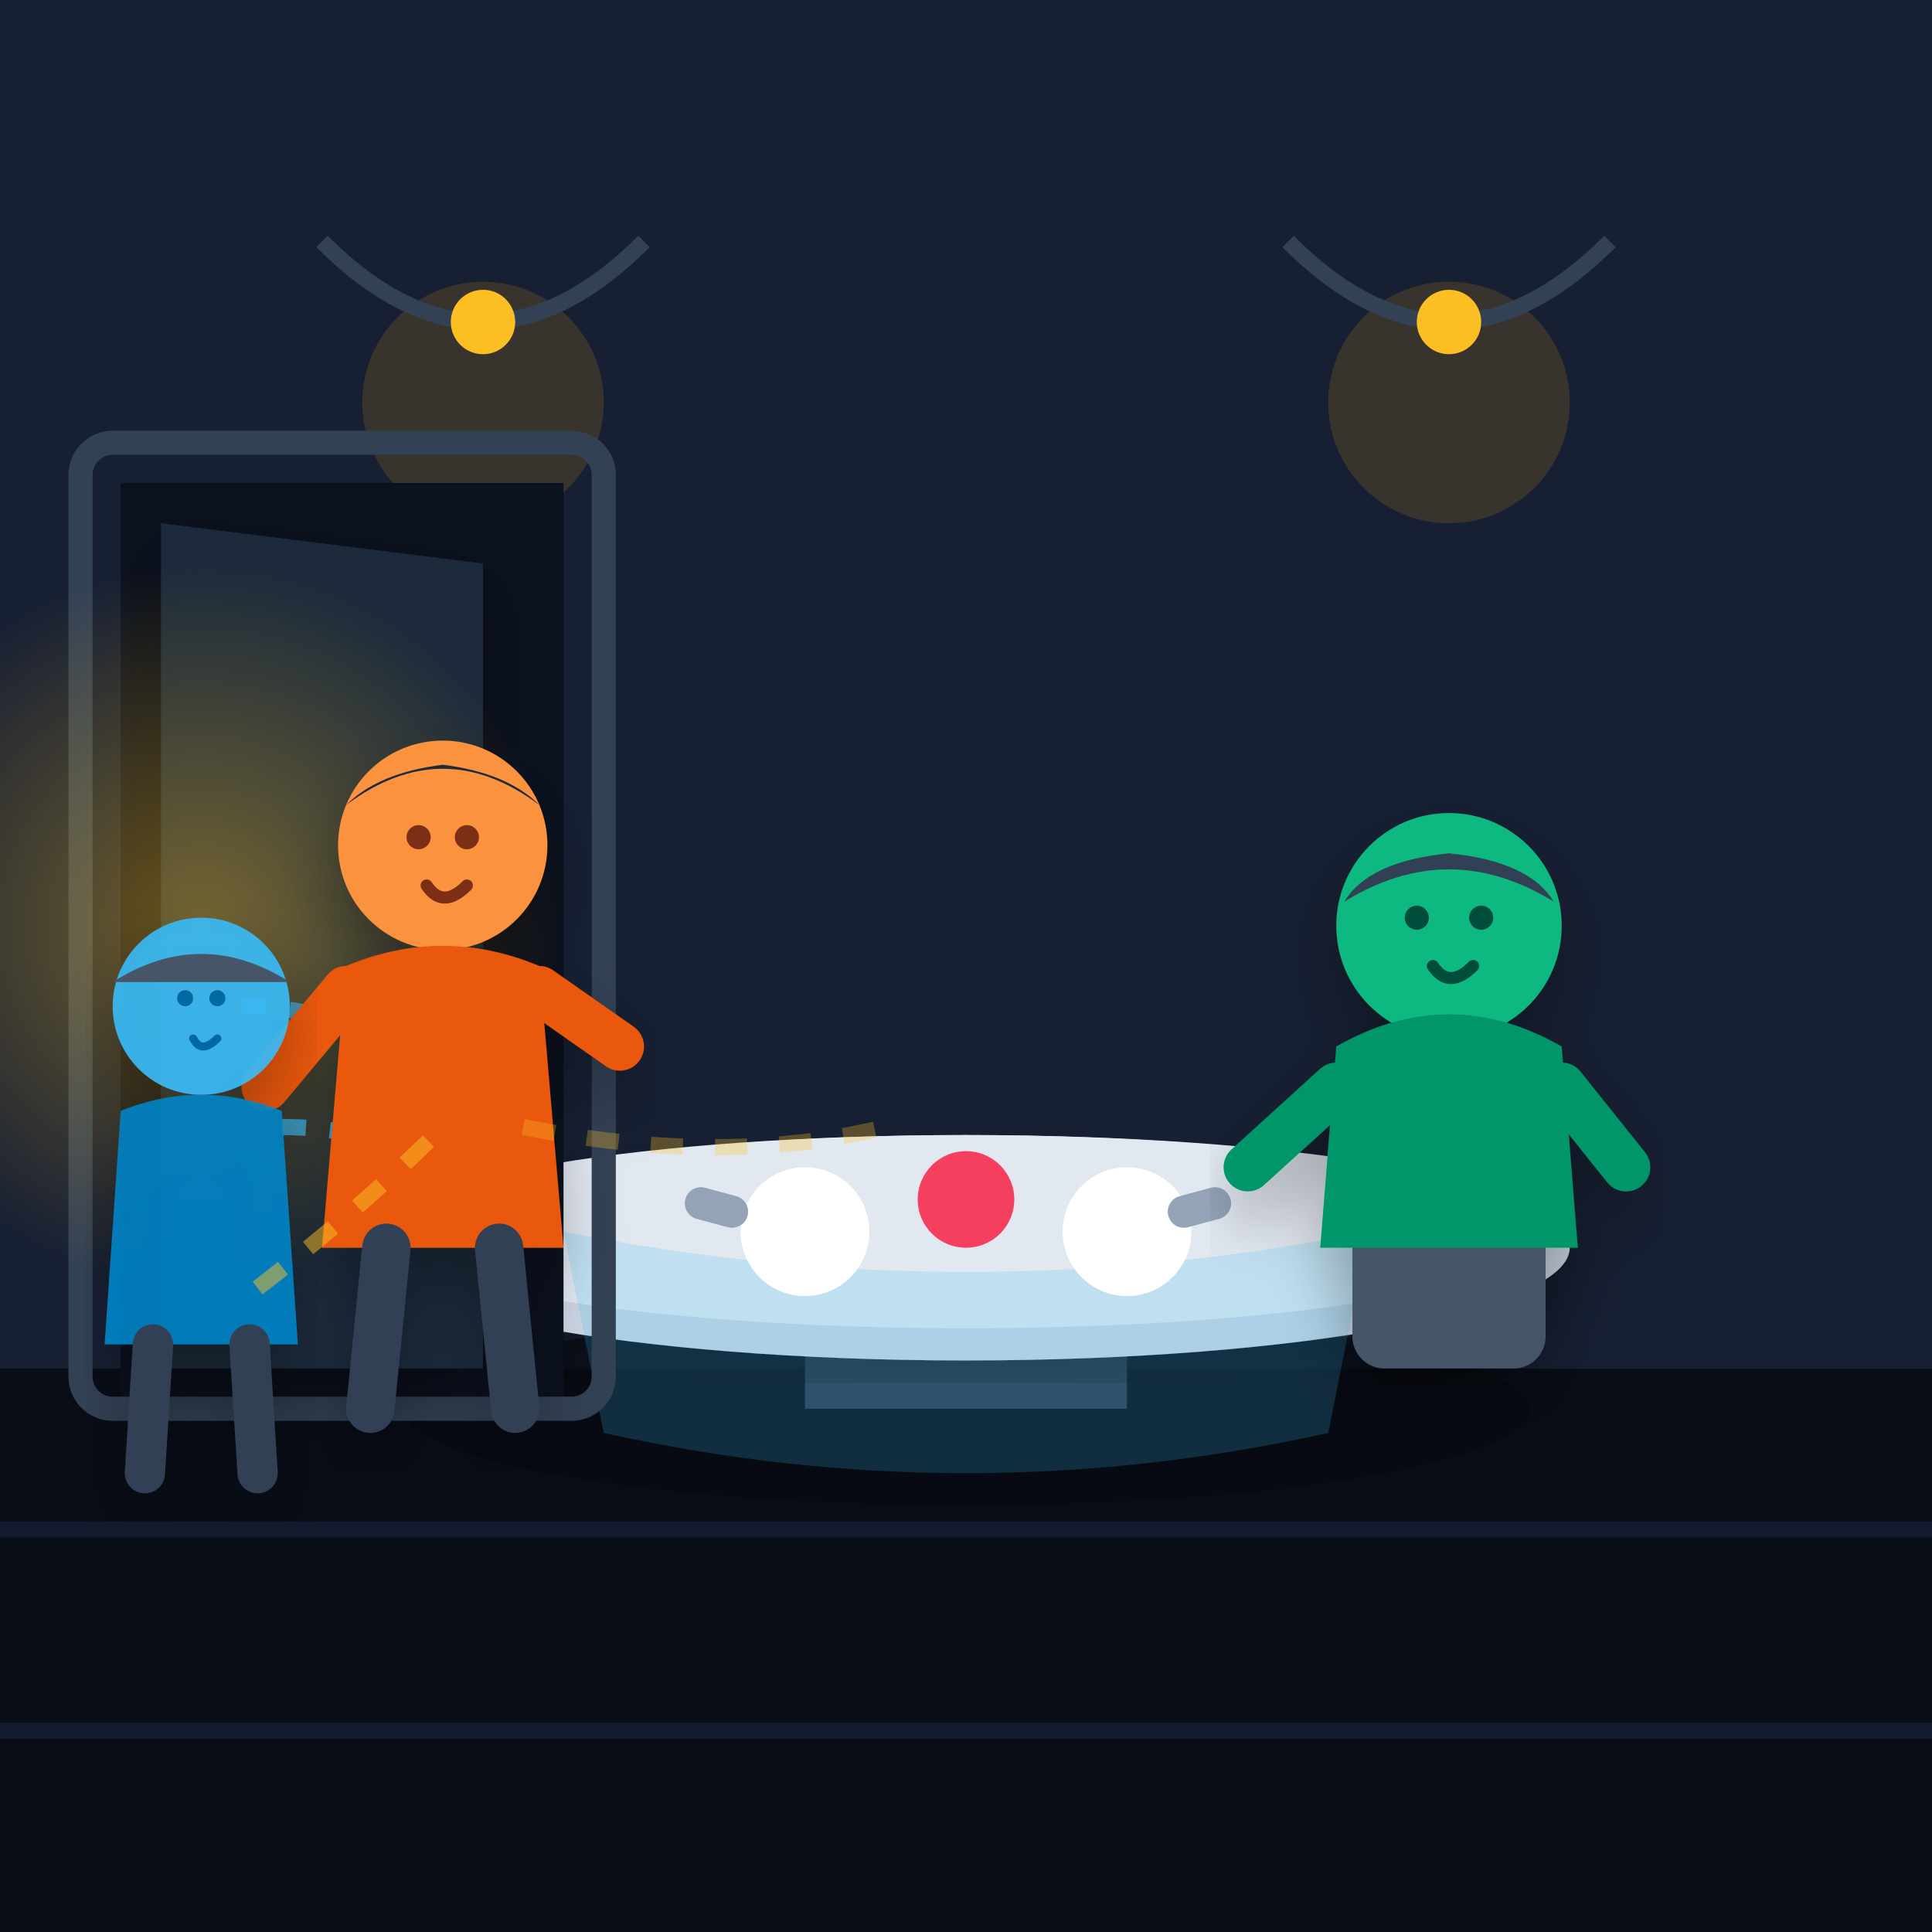
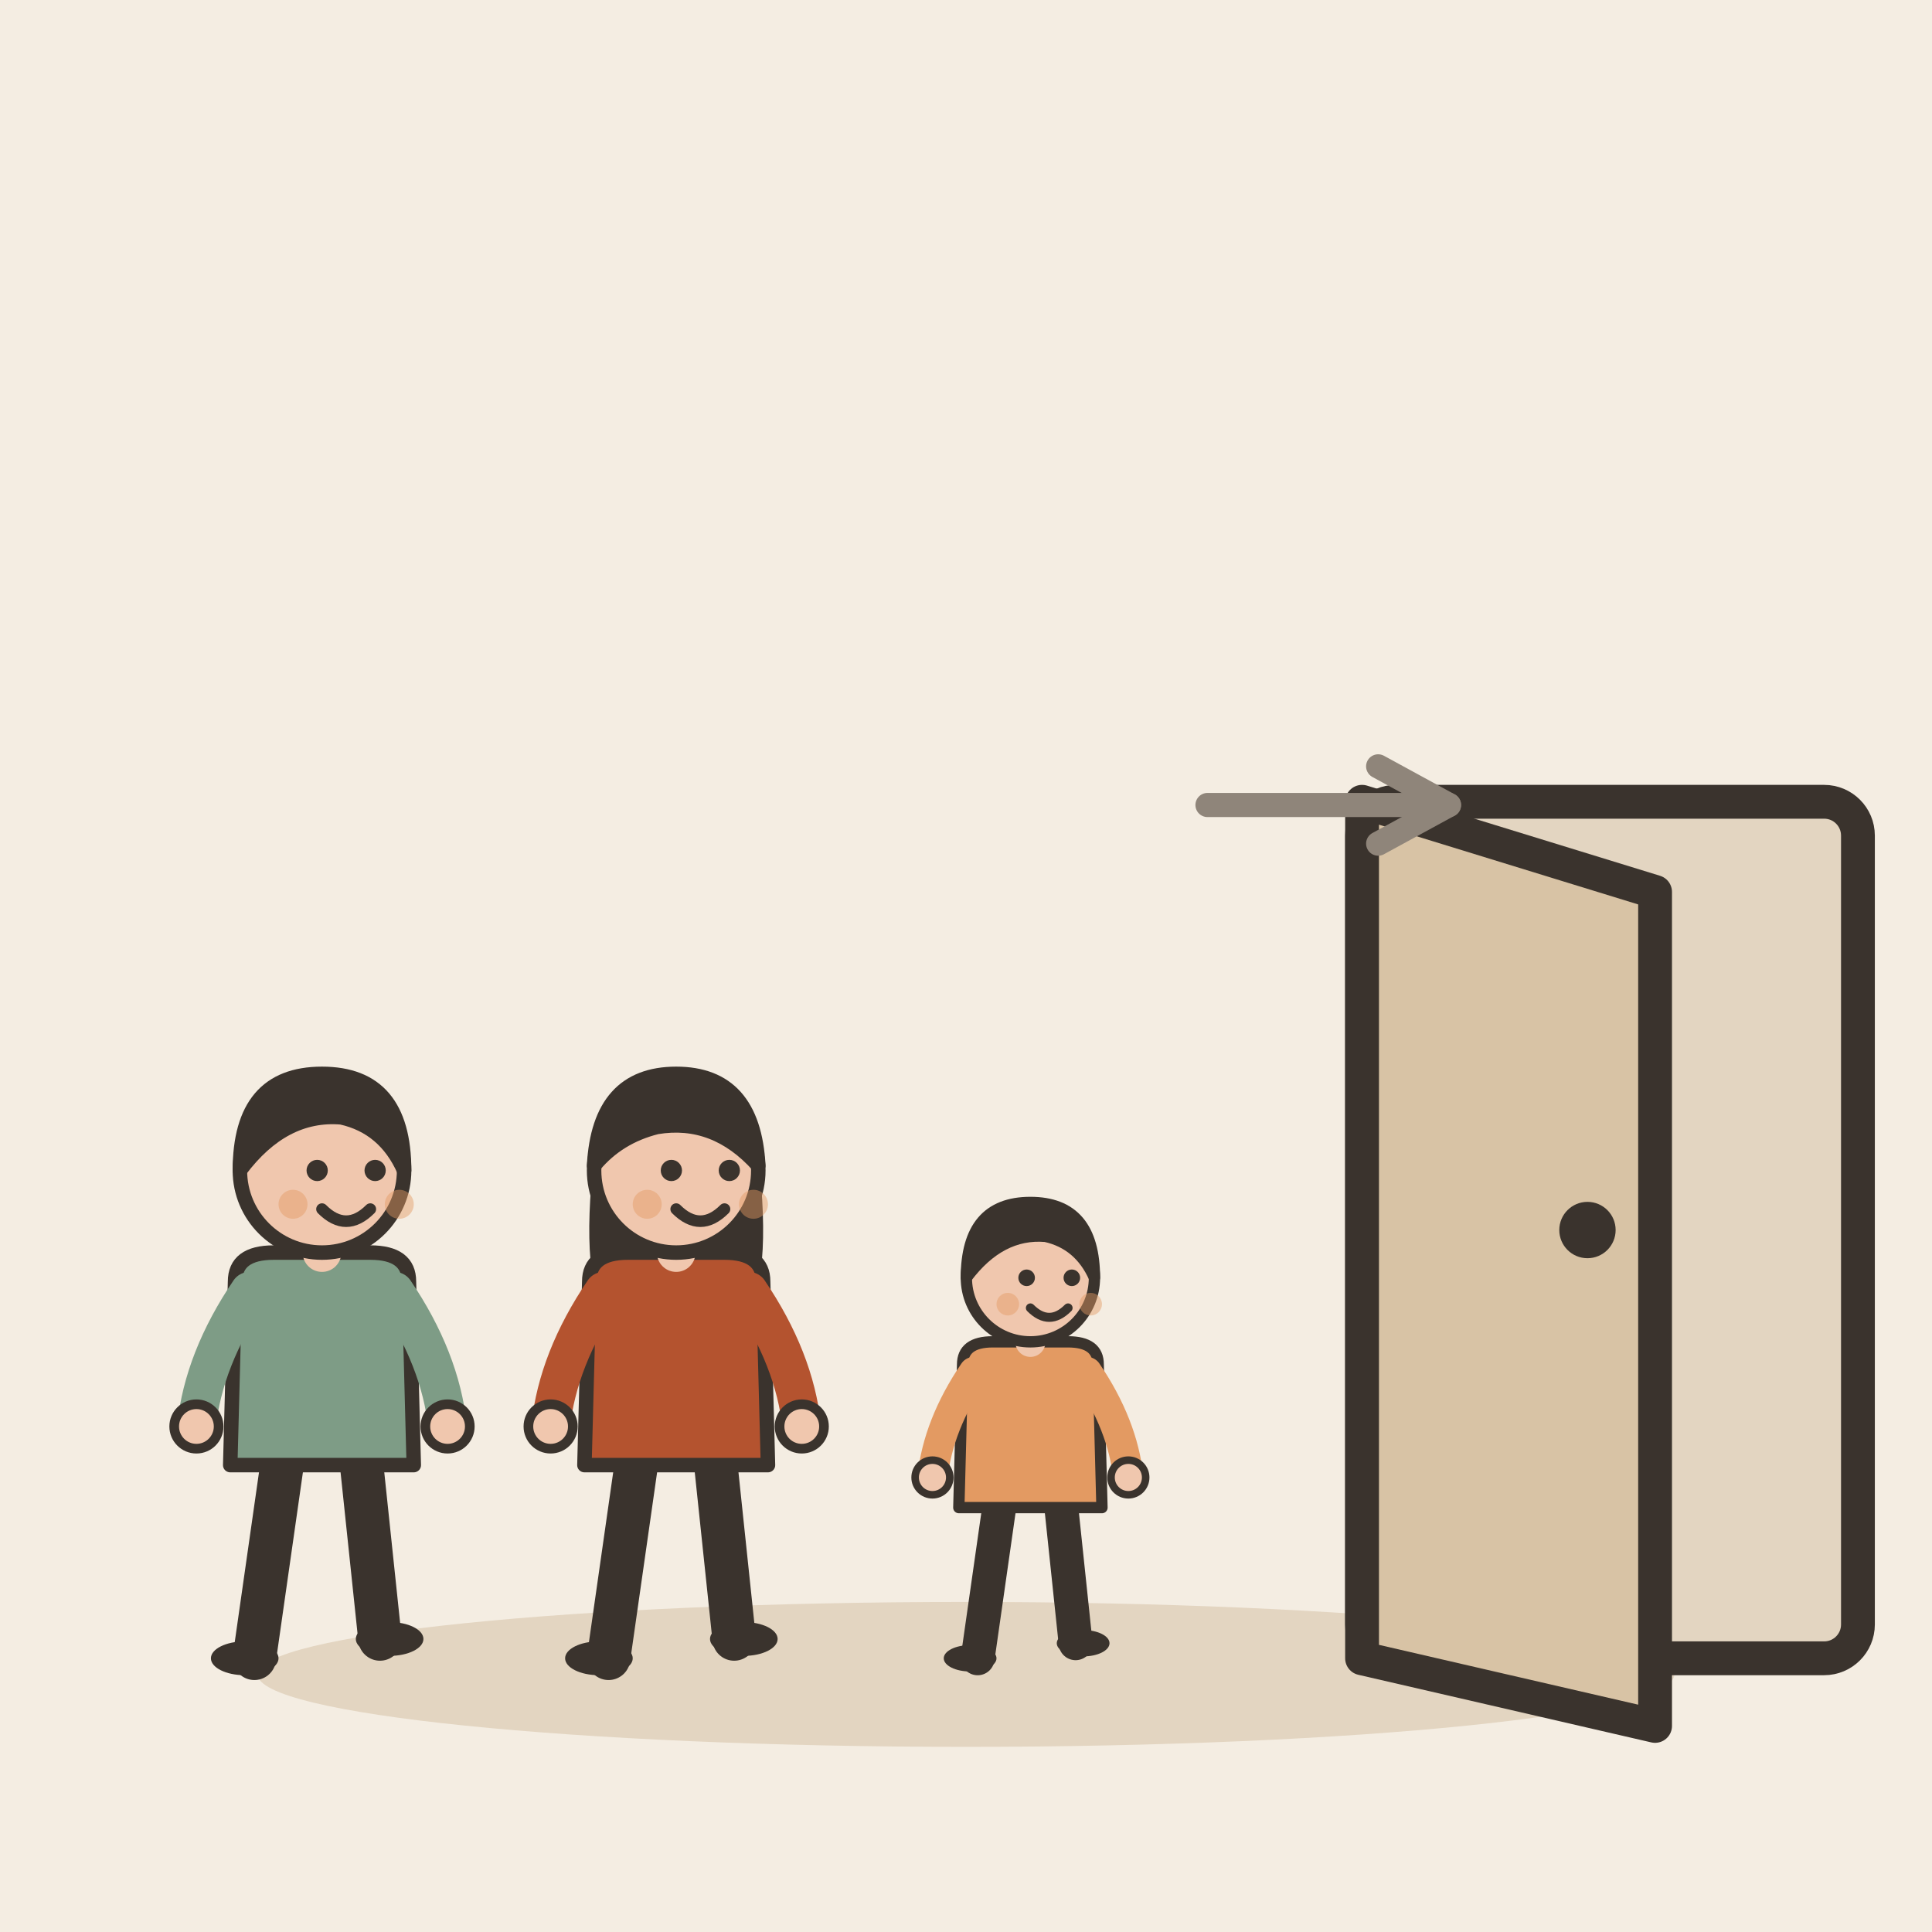
- <svg xmlns="http://www.w3.org/2000/svg" width="240" height="240" viewBox="0 0 240 240">
-   <defs>
-     <linearGradient id="bgGrad" x1="0%" y1="0%" x2="100%" y2="100%">
-       <stop offset="0%" stop-color="#0f172a" />
-       <stop offset="100%" stop-color="#1e293b" />
-     </linearGradient>
-     <radialGradient id="doorLight" cx="50%" cy="50%" r="50%">
-       <stop offset="0%" stop-color="#fbbf24" stop-opacity="0.4" />
-       <stop offset="100%" stop-color="#fbbf24" stop-opacity="0" />
-     </radialGradient>
-     <filter id="shadow" x="-10%" y="-10%" width="120%" height="120%">
-       <feDropShadow dx="0" dy="4" stdDeviation="4" flood-color="#000000" flood-opacity="0.3" />
-     </filter>
-   </defs>
-   <rect width="240" height="240" rx="24" fill="url(#bgGrad)" />
-   <path d="M0 170 L240 170 L240 240 L0 240 Z" fill="#090d16" />
-   <line x1="0" y1="190" x2="240" y2="190" stroke="#131b2e" stroke-width="2" />
-   <line x1="0" y1="215" x2="240" y2="215" stroke="#131b2e" stroke-width="2" />
-   <rect x="0" y="0" width="240" height="170" fill="#172033" />
-   <circle cx="60" cy="50" r="15" fill="#f59e0b" opacity="0.15" />
-   <circle cx="180" cy="50" r="15" fill="#f59e0b" opacity="0.15" />
-   <path d="M40 30 Q60 50 80 30" fill="none" stroke="#334155" stroke-width="2" />
-   <path d="M160 30 Q180 50 200 30" fill="none" stroke="#334155" stroke-width="2" />
-   <circle cx="60" cy="40" r="4" fill="#fbbf24" />
-   <circle cx="180" cy="40" r="4" fill="#fbbf24" />
-   <ellipse cx="120" cy="175" rx="70" ry="12" fill="#05080f" opacity="0.6" />
-   <rect x="100" y="155" width="40" height="20" fill="#2d3748" />
-   <ellipse cx="120" cy="155" rx="75" ry="14" fill="#cbd5e1" filter="url(#shadow)" />
-   <ellipse cx="120" cy="153" rx="72" ry="12" fill="#e2e8f0" />
-   <path d="M70 153 Q120 163 170 153 L165 178 Q120 188 75 178 Z" fill="#38bdf8" opacity="0.2" />
-   <circle cx="100" cy="153" r="8" fill="#ffffff" />
-   <circle cx="140" cy="153" r="8" fill="#ffffff" />
-   <circle cx="120" cy="149" r="6" fill="#f43f5e" />
-   <rect x="85" y="148" width="8" height="4" rx="2" fill="#94a3b8" transform="rotate(15 89 150)" />
-   <rect x="145" y="148" width="8" height="4" rx="2" fill="#94a3b8" transform="rotate(-15 149 150)" />
-   <rect x="15" y="60" width="55" height="115" fill="#0b111e" />
-   <rect x="10" y="55" width="65" height="120" fill="none" stroke="#334155" stroke-width="3" rx="4" />
-   <path d="M20 65 L60 70 L60 170 L20 170 Z" fill="#1e293b" filter="url(#shadow)" />
-   <circle cx="25" cy="115" r="45" fill="url(#doorLight)" />
-   <g transform="translate(180, 110)" filter="url(#shadow)">
-     <rect x="-12" y="25" width="24" height="35" rx="4" fill="#475569" />
-     <circle cx="0" cy="5" r="14" fill="#10b981" />
-     <path d="M-14 20 Q0 12 14 20 L16 45 L-16 45 Z" fill="#059669" />
-     <path d="M-14 25 L-25 35" stroke="#059669" stroke-width="6" stroke-linecap="round" />
-     <path d="M14 25 L22 35" stroke="#059669" stroke-width="6" stroke-linecap="round" />
-     <circle cx="-4" cy="4" r="1.5" fill="#064e3b" />
-     <circle cx="4" cy="4" r="1.5" fill="#064e3b" />
-     <path d="M-2 10 Q0 13 3 10" fill="none" stroke="#064e3b" stroke-width="1.5" stroke-linecap="round" />
-     <path d="M-13 2 Q0 -6 13 2 Q10 -3 0 -4 Q-10 -3 -13 2 Z" fill="#334155" />
+ <svg xmlns="http://www.w3.org/2000/svg" viewBox="0 0 240 240" data-style="editorial">
+   <rect width="240" height="240" fill="#F4EDE2" />
+   <ellipse cx="120" cy="208" rx="88" ry="9" fill="#E3D5C1" />
+   <g transform="translate(200 206) scale(1.4 1.4)">
+     <rect x="-22" y="-76" width="44" height="76" rx="3" fill="#E3D5C1" stroke="#3A332D" stroke-width="3" stroke-linecap="round" stroke-linejoin="round" />
+     <path d="M-22 -76L4 -68L4 6L-22 0Z" fill="#D8C3A5" stroke="#3A332D" stroke-width="3" stroke-linecap="round" stroke-linejoin="round" />
+     <circle cx="-2" cy="-38" r="2.5" fill="#3A332D" />
  </g>
-   <g transform="translate(55, 105)" filter="url(#shadow)">
-     <path d="M -25 20 Q -15 20 -5 25" fill="none" stroke="#38bdf8" stroke-width="2" stroke-dasharray="3 3" opacity="0.6" />
-     <path d="M -20 35 Q -12 35 -2 38" fill="none" stroke="#38bdf8" stroke-width="2" stroke-dasharray="3 3" opacity="0.6" />
-     <circle cx="0" cy="0" r="13" fill="#fb923c" />
-     <path d="M-12 15 Q0 10 12 15 L15 50 L-15 50 Z" fill="#ea580c" />
-     <path d="M-12 18 L-22 30" stroke="#ea580c" stroke-width="6" stroke-linecap="round" />
-     <path d="M12 18 L22 25" stroke="#ea580c" stroke-width="6" stroke-linecap="round" />
-     <line x1="-7" y1="50" x2="-9" y2="70" stroke="#334155" stroke-width="6" stroke-linecap="round" />
-     <line x1="7" y1="50" x2="9" y2="70" stroke="#334155" stroke-width="6" stroke-linecap="round" />
-     <circle cx="-3" cy="-1" r="1.5" fill="#7c2d12" />
-     <circle cx="3" cy="-1" r="1.5" fill="#7c2d12" />
-     <path d="M-2 5 Q0 8 3 5" fill="none" stroke="#7c2d12" stroke-width="1.5" stroke-linecap="round" />
-     <path d="M-12 -5 Q0 -14 12 -5 Q8 -9 0 -10 Q-8 -9 -12 -5 Z" fill="#1e293b" />
+   <g transform="translate(40 206) scale(0.6 0.6)">
+     <path d="M-8 -42L-14 0" stroke="#3A332D" stroke-width="9" stroke-linecap="round" fill="none" />
+     <path d="M8 -42L12 -4" stroke="#3A332D" stroke-width="9" stroke-linecap="round" fill="none" />
+     <ellipse cx="-16" cy="0" rx="7" ry="3.5" fill="#3A332D" />
+     <ellipse cx="14" cy="-4" rx="7" ry="3.5" fill="#3A332D" />
+     <path d="M-18 -78Q-18 -84 -10 -84L10 -84Q18 -84 18 -78L19 -40L-19 -40Z" fill="#7E9C86" stroke="#3A332D" stroke-width="3" stroke-linecap="round" stroke-linejoin="round" />
+     <path d="M-15 -76Q-24.5 -62 -26 -48" fill="none" stroke="#7E9C86" stroke-width="8" stroke-linecap="round" stroke-linejoin="round" />
+     <circle cx="-26" cy="-48" r="4.6" fill="#F0C7AE" stroke="#3A332D" stroke-linecap="round" stroke-linejoin="round" stroke-width="2" />
+     <path d="M15 -76Q24.5 -62 26 -48" fill="none" stroke="#7E9C86" stroke-width="8" stroke-linecap="round" stroke-linejoin="round" />
+     <circle cx="26" cy="-48" r="4.6" fill="#F0C7AE" stroke="#3A332D" stroke-linecap="round" stroke-linejoin="round" stroke-width="2" />
+     <path d="M0 -84L0 -88" stroke="#F0C7AE" stroke-width="8" stroke-linecap="round" fill="none" />
+     <circle cx="0" cy="-101" r="17" fill="#F0C7AE" stroke="#3A332D" stroke-width="3" stroke-linecap="round" stroke-linejoin="round" />
+     <path d="M-17 -101Q-17 -121 0 -121Q17 -121 17 -101Q13 -110 4 -112Q-8 -113 -17 -101Z" fill="#3A332D" stroke="#3A332D" stroke-width="3" stroke-linecap="round" stroke-linejoin="round" />
+     <circle cx="-1" cy="-101" r="2.2" fill="#3A332D" />
+     <circle cx="11" cy="-101" r="2.2" fill="#3A332D" />
+     <path d="M0 -93Q5 -88 10 -93" fill="none" stroke="#3A332D" stroke-width="2.4" stroke-linecap="round" stroke-linejoin="round" />
+     <circle cx="-6" cy="-94" r="3" fill="#E39A62" opacity="0.45" />
+     <circle cx="16" cy="-94" r="3" fill="#E39A62" opacity="0.45" />
  </g>
-   <g transform="translate(25, 125)" filter="url(#shadow)">
-     <circle cx="0" cy="0" r="11" fill="#38bdf8" opacity="0.9" />
-     <path d="M-10 13 Q0 9 10 13 L12 42 L-12 42 Z" fill="#0284c7" opacity="0.9" />
-     <line x1="-6" y1="42" x2="-7" y2="58" stroke="#334155" stroke-width="5" stroke-linecap="round" />
-     <line x1="6" y1="42" x2="7" y2="58" stroke="#334155" stroke-width="5" stroke-linecap="round" />
-     <circle cx="-2" cy="-1" r="1" fill="#0369a1" />
-     <circle cx="2" cy="-1" r="1" fill="#0369a1" />
-     <path d="M-1 4 Q0 6 2 4" fill="none" stroke="#0369a1" stroke-width="1" stroke-linecap="round" />
-     <path d="M-11 -3 Q0 -10 11 -3 Z" fill="#475569" />
+   <g transform="translate(84 206) scale(0.6 0.6)">
+     <path d="M-8 -42L-14 0" stroke="#3A332D" stroke-width="9" stroke-linecap="round" fill="none" />
+     <path d="M8 -42L12 -4" stroke="#3A332D" stroke-width="9" stroke-linecap="round" fill="none" />
+     <ellipse cx="-16" cy="0" rx="7" ry="3.5" fill="#3A332D" />
+     <ellipse cx="14" cy="-4" rx="7" ry="3.5" fill="#3A332D" />
+     <path d="M-17 -104Q-20 -78 -14 -70L-6 -78L6 -78L14 -70Q20 -78 17 -104Z" fill="#3A332D" />
+     <path d="M-18 -78Q-18 -84 -10 -84L10 -84Q18 -84 18 -78L19 -40L-19 -40Z" fill="#B4532F" stroke="#3A332D" stroke-width="3" stroke-linecap="round" stroke-linejoin="round" />
+     <path d="M-15 -76Q-24.5 -62 -26 -48" fill="none" stroke="#B4532F" stroke-width="8" stroke-linecap="round" stroke-linejoin="round" />
+     <circle cx="-26" cy="-48" r="4.6" fill="#F0C7AE" stroke="#3A332D" stroke-linecap="round" stroke-linejoin="round" stroke-width="2" />
+     <path d="M15 -76Q24.5 -62 26 -48" fill="none" stroke="#B4532F" stroke-width="8" stroke-linecap="round" stroke-linejoin="round" />
+     <circle cx="26" cy="-48" r="4.6" fill="#F0C7AE" stroke="#3A332D" stroke-linecap="round" stroke-linejoin="round" stroke-width="2" />
+     <path d="M0 -84L0 -88" stroke="#F0C7AE" stroke-width="8" stroke-linecap="round" fill="none" />
+     <circle cx="0" cy="-101" r="17" fill="#F0C7AE" stroke="#3A332D" stroke-width="3" stroke-linecap="round" stroke-linejoin="round" />
+     <path d="M-17 -102Q-16 -121 0 -121Q16 -121 17 -102Q8 -112 -4 -110Q-12 -108 -17 -102Z" fill="#3A332D" stroke="#3A332D" stroke-width="3" stroke-linecap="round" stroke-linejoin="round" />
+     <circle cx="-1" cy="-101" r="2.2" fill="#3A332D" />
+     <circle cx="11" cy="-101" r="2.2" fill="#3A332D" />
+     <path d="M0 -93Q5 -88 10 -93" fill="none" stroke="#3A332D" stroke-width="2.4" stroke-linecap="round" stroke-linejoin="round" />
+     <circle cx="-6" cy="-94" r="3" fill="#E39A62" opacity="0.45" />
+     <circle cx="16" cy="-94" r="3" fill="#E39A62" opacity="0.45" />
  </g>
-   <path d="M 32 160 Q 45 150 55 140" fill="none" stroke="#fbbf24" stroke-width="2" stroke-dasharray="4 4" opacity="0.5" />
-   <path d="M 65 140 Q 90 145 110 140" fill="none" stroke="#fbbf24" stroke-width="2" stroke-dasharray="4 4" opacity="0.3" />
+   <g transform="translate(128 206) scale(0.468 0.468)">
+     <path d="M-8 -42L-14 0" stroke="#3A332D" stroke-width="9" stroke-linecap="round" fill="none" />
+     <path d="M8 -42L12 -4" stroke="#3A332D" stroke-width="9" stroke-linecap="round" fill="none" />
+     <ellipse cx="-16" cy="0" rx="7" ry="3.5" fill="#3A332D" />
+     <ellipse cx="14" cy="-4" rx="7" ry="3.5" fill="#3A332D" />
+     <path d="M-18 -78Q-18 -84 -10 -84L10 -84Q18 -84 18 -78L19 -40L-19 -40Z" fill="#E39A62" stroke="#3A332D" stroke-width="3" stroke-linecap="round" stroke-linejoin="round" />
+     <path d="M-15 -76Q-24.5 -62 -26 -48" fill="none" stroke="#E39A62" stroke-width="8" stroke-linecap="round" stroke-linejoin="round" />
+     <circle cx="-26" cy="-48" r="4.6" fill="#F0C7AE" stroke="#3A332D" stroke-linecap="round" stroke-linejoin="round" stroke-width="2" />
+     <path d="M15 -76Q24.5 -62 26 -48" fill="none" stroke="#E39A62" stroke-width="8" stroke-linecap="round" stroke-linejoin="round" />
+     <circle cx="26" cy="-48" r="4.6" fill="#F0C7AE" stroke="#3A332D" stroke-linecap="round" stroke-linejoin="round" stroke-width="2" />
+     <path d="M0 -84L0 -88" stroke="#F0C7AE" stroke-width="8" stroke-linecap="round" fill="none" />
+     <circle cx="0" cy="-101" r="17" fill="#F0C7AE" stroke="#3A332D" stroke-width="3" stroke-linecap="round" stroke-linejoin="round" />
+     <path d="M-17 -101Q-17 -121 0 -121Q17 -121 17 -101Q13 -110 4 -112Q-8 -113 -17 -101Z" fill="#3A332D" stroke="#3A332D" stroke-width="3" stroke-linecap="round" stroke-linejoin="round" />
+     <circle cx="-1" cy="-101" r="2.2" fill="#3A332D" />
+     <circle cx="11" cy="-101" r="2.2" fill="#3A332D" />
+     <path d="M0 -93Q5 -88 10 -93" fill="none" stroke="#3A332D" stroke-width="2.4" stroke-linecap="round" stroke-linejoin="round" />
+     <circle cx="-6" cy="-94" r="3" fill="#E39A62" opacity="0.45" />
+     <circle cx="16" cy="-94" r="3" fill="#E39A62" opacity="0.45" />
+   </g>
+   <path d="M150 100L180 100" stroke="#8F857A" stroke-width="3" stroke-linecap="round" fill="none" />
+   <path d="M171.2 104.8L180 100L171.2 95.2" fill="none" stroke="#8F857A" stroke-width="3" stroke-linecap="round" stroke-linejoin="round" />
</svg>
